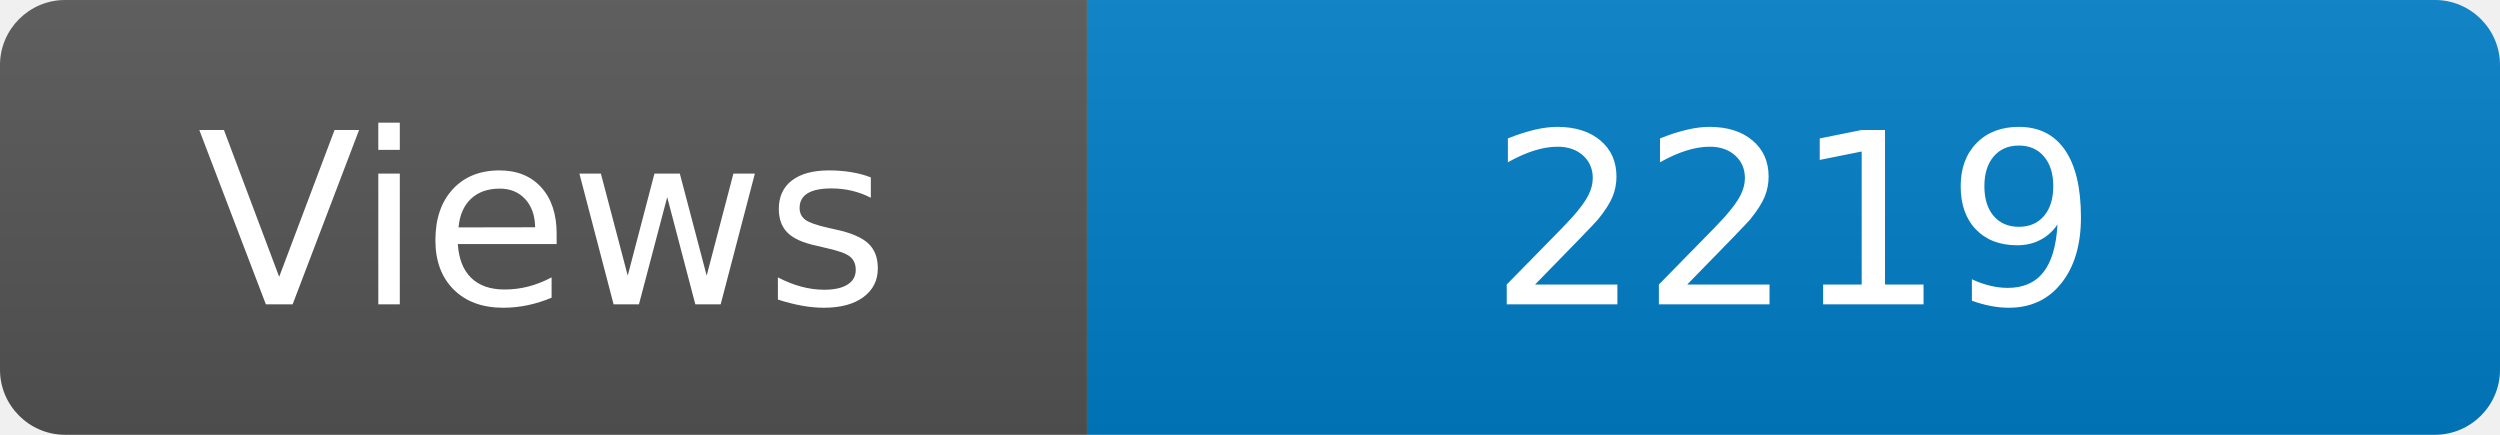
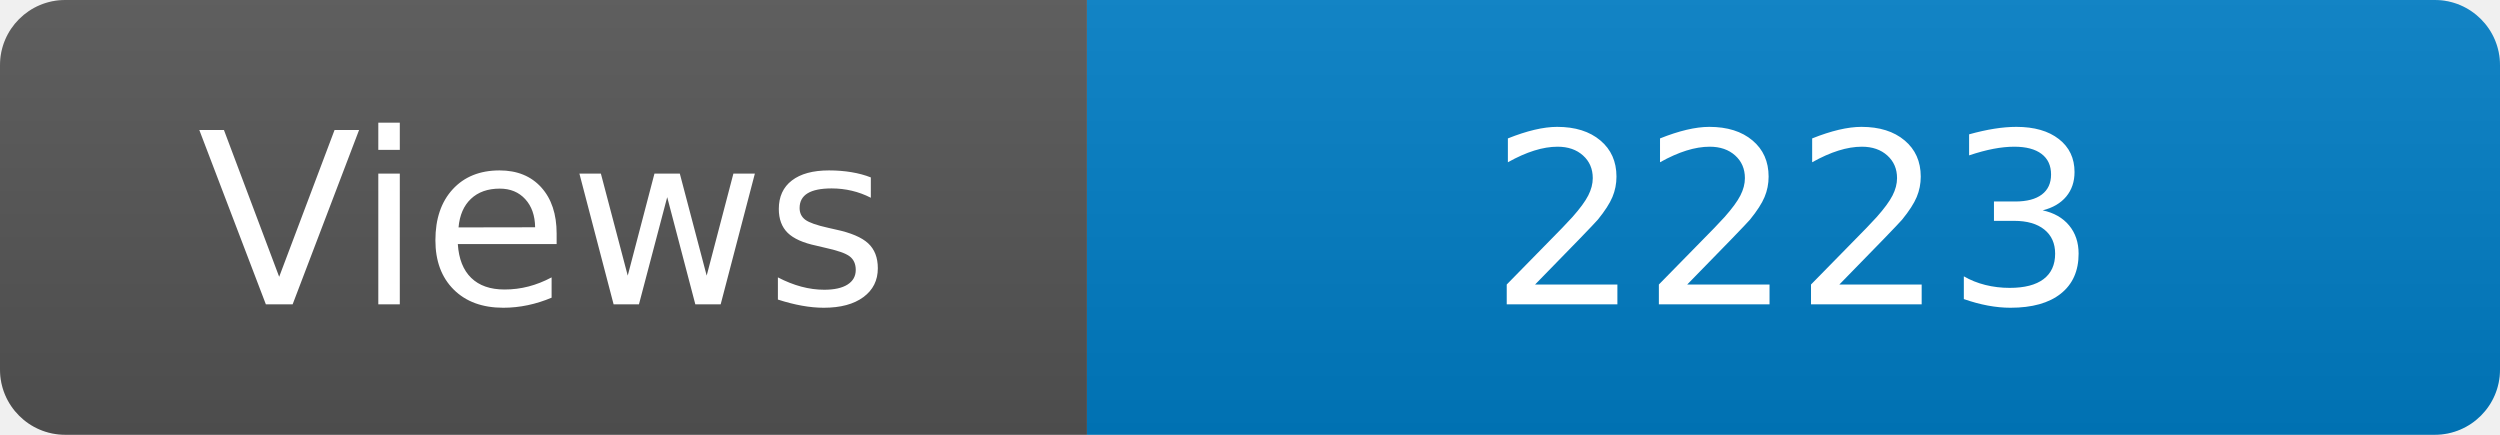
<svg xmlns="http://www.w3.org/2000/svg" width="115" height="20" role="img" aria-label="Maintained?: yes">
  <linearGradient id="s" x2="0" y2="100%">
    <stop offset="0" stop-color="#bbb" stop-opacity=".1" />
    <stop offset="1" stop-opacity=".1" />
  </linearGradient>
  <clipPath id="r">
    <rect width="115" height="20" rx="3" fill="#fff" />
  </clipPath>
  <g clip-path="url(#r)">
    <rect width="50" height="20" fill="#555" />
    <rect x="50" width="160" height="20" fill="#007ec6" />
    <rect width="115" height="20" fill="url(#s)" />
  </g>
  <g fill="#fff" text-anchor="middle" font-family="Verdana,Geneva,DejaVu Sans,sans-serif" font-size="110">
    <text x="250" y="140" transform="scale(.1)" fill="#fff">Views</text>
-     <text x="825" y="140" transform="scale(.1)" fill="#fff">2219</text>
+     <text x="825" y="140" transform="scale(.1)" fill="#fff">2223</text>
  </g>
</svg>
